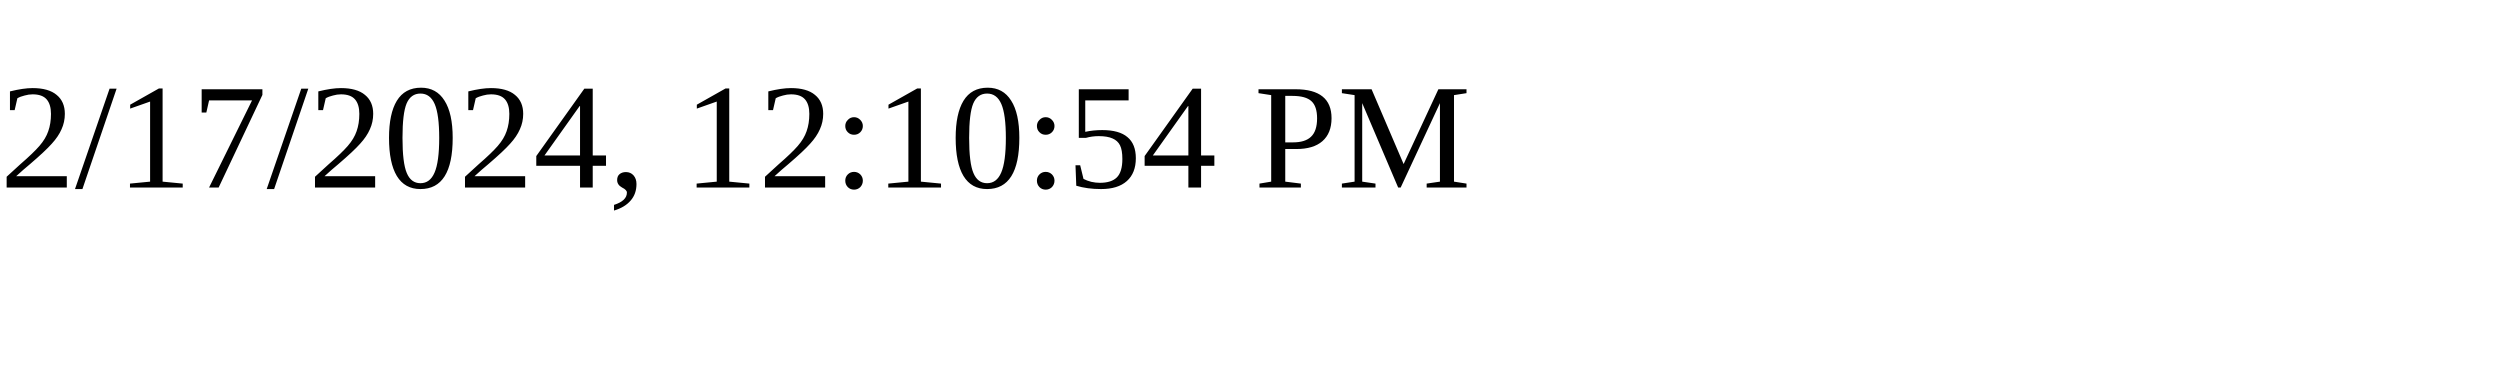
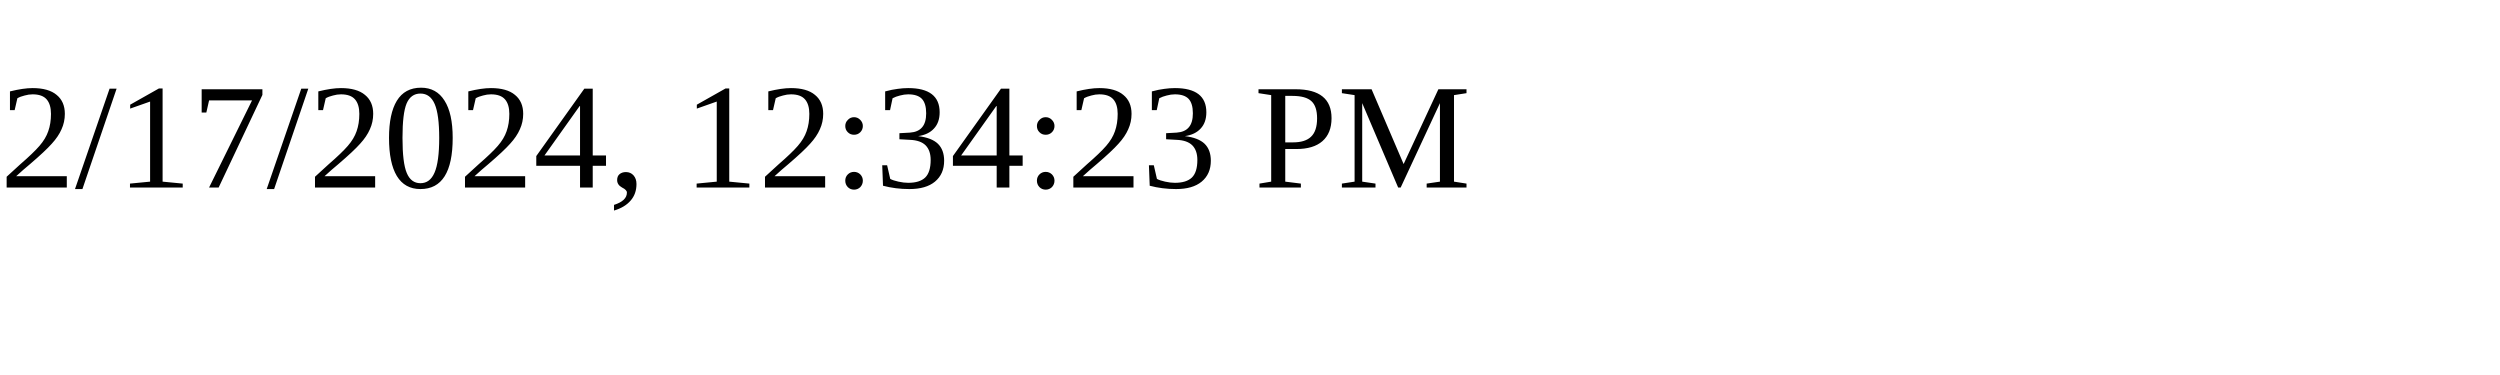
<svg xmlns="http://www.w3.org/2000/svg" height="30" width="200">
-   <text x="0" y="15">2/17/2024, 12:10:54 PM</text>
+   <text x="0" y="15">2/17/2024, 12:34:23 PM</text>
</svg>
